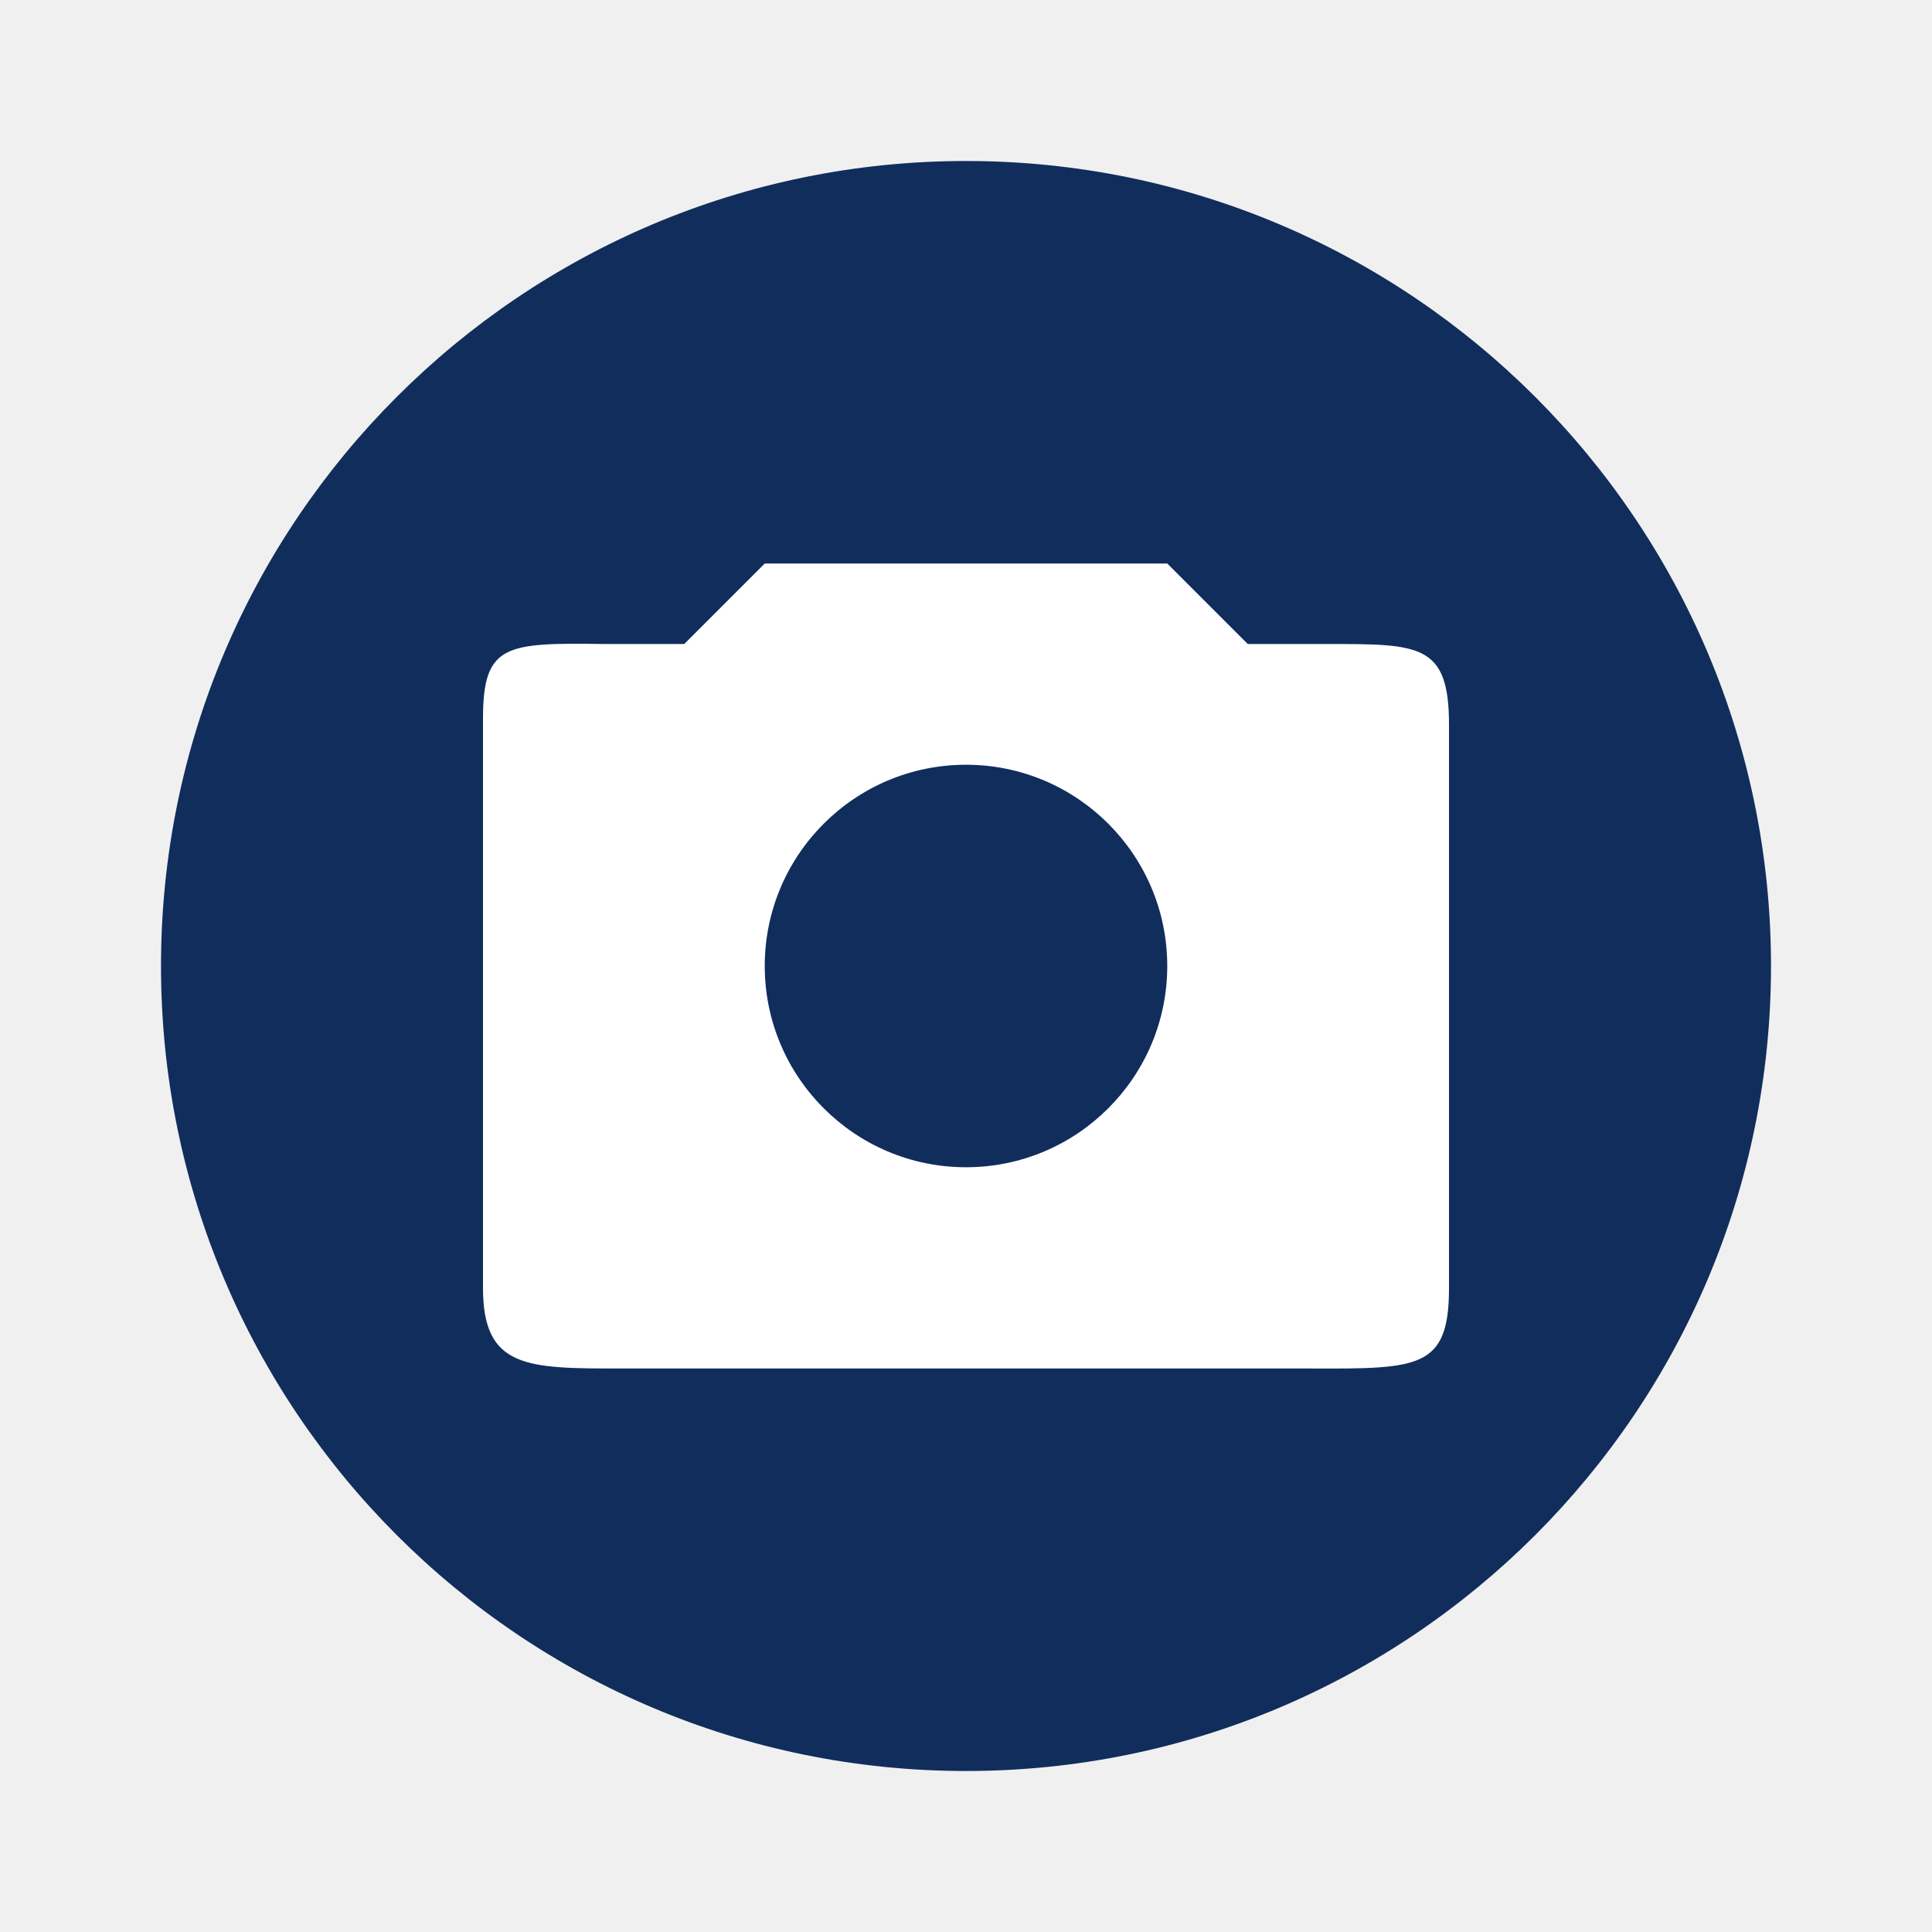
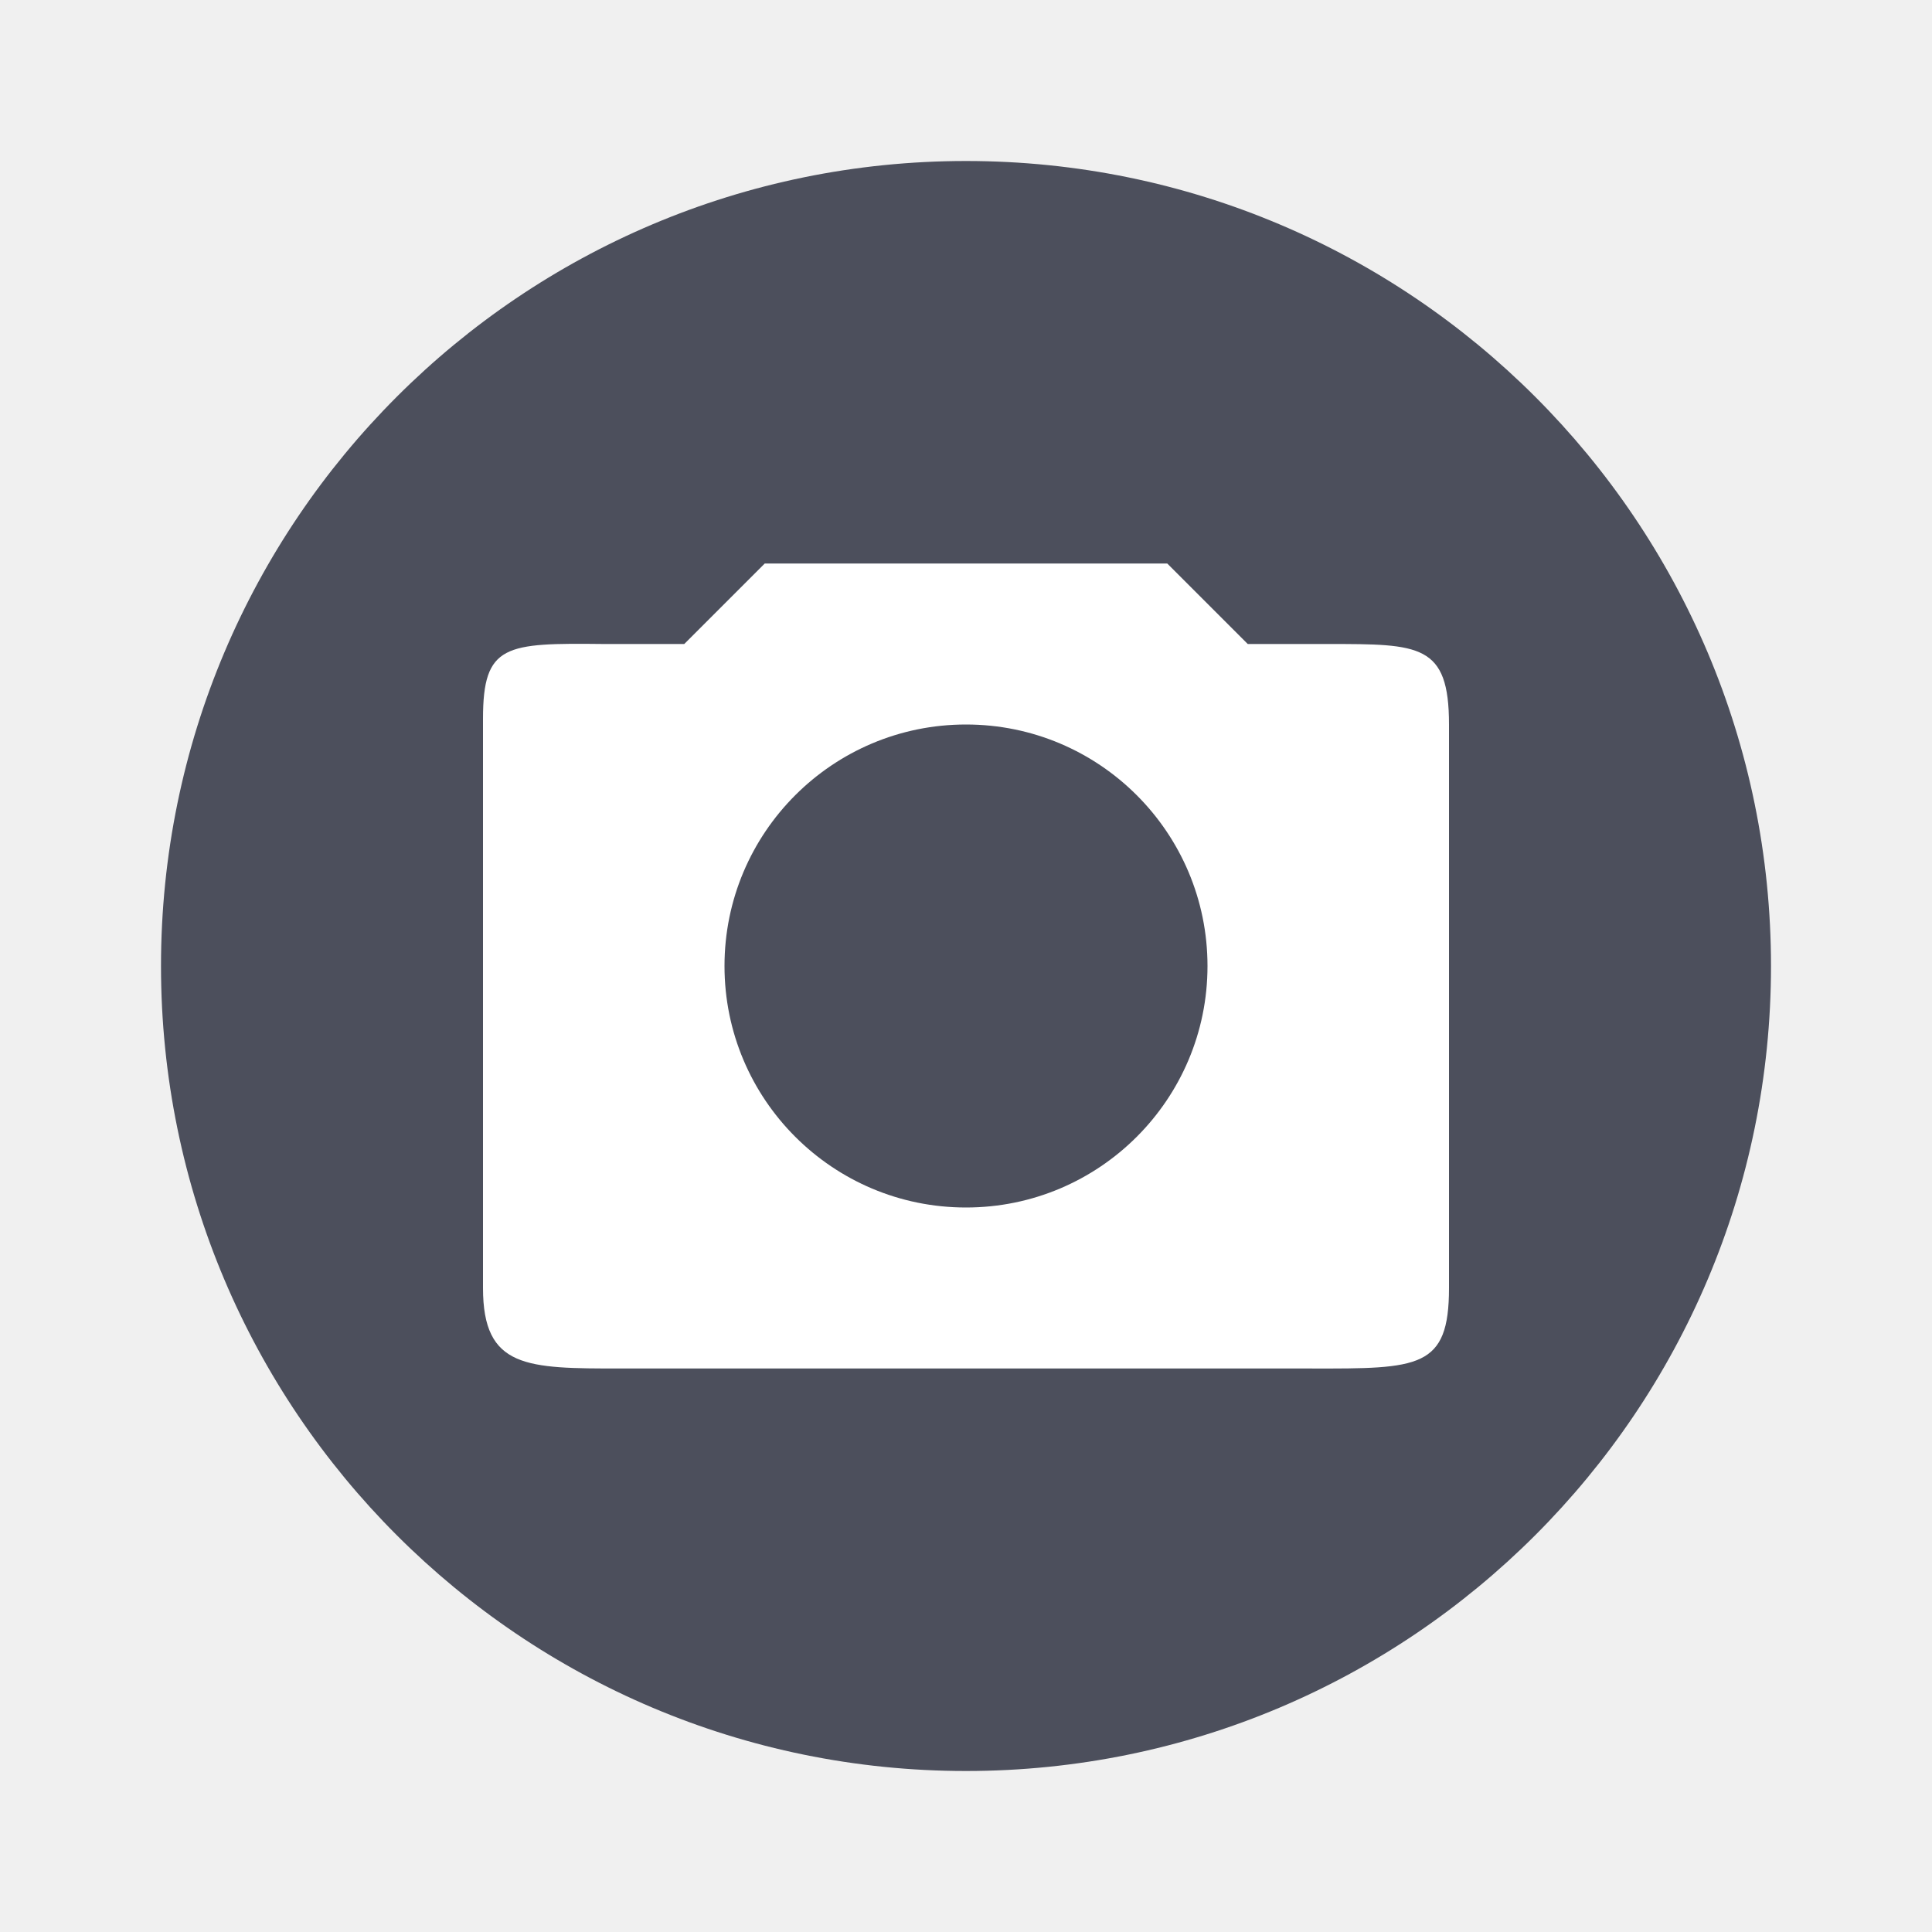
- <svg xmlns="http://www.w3.org/2000/svg" width="18pt" height="18pt" version="1.1" viewBox="0 0 18 18">
-   <g>
-     <path style="fill:rgb(6.666%,17.647%,36.078%)" d="M 16.5 9 C 16.5 13.141 13.141 16.5 9 16.5 C 4.859 16.5 1.5 13.141 1.5 9 C 1.5 4.859 4.859 1.5 9 1.5 C 13.141 1.5 16.5 4.859 16.5 9 Z M 16.5 9" />
-     <path style="fill:rgb(100.000%,100.000%,100.000%)" d="M 7.125 5.25 L 6.375 6 L 5.625 6 C 4.711 5.988 4.5 6 4.5 6.695 L 4.5 12 C 4.5 12.75 4.91 12.75 5.785 12.75 L 12.215 12.75 C 13.223 12.754 13.5 12.75 13.5 12 L 13.5 6.75 C 13.5 6 13.227 6 12.375 6 L 11.625 6 L 10.875 5.25 Z M 9 7.125 C 10.035 7.125 10.875 7.965 10.875 9 C 10.875 10.035 10.035 10.875 9 10.875 C 7.965 10.875 7.125 10.035 7.125 9 C 7.125 7.965 7.965 7.125 9 7.125 Z M 9 7.125" />
-   </g>
+ <svg xmlns="http://www.w3.org/2000/svg" width="24" height="24" version="1.1">
+   <circle style="fill:#4c4f5c" cx="12" cy="12" r="10" />
+   <path style="fill:#ffffff" d="M 9.5 7 L 8.5 8 L 7.5 8 C 6.279 7.987 6 8 6 8.928 L 6 16 C 6 17 6.543 17 7.713 17 L 16.287 17 C 17.63 17.003 18 17 18 16 L 18 9 C 18 8 17.638 8 16.5 8 L 15.5 8 L 14.5 7 L 9.5 7 z M 12 9 C 13.657 9 15 10.343 15 12 C 15 13.657 13.657 15 12 15 C 10.343 15 9 13.657 9 12 C 9 10.343 10.343 9 12 9 z" />
</svg>
